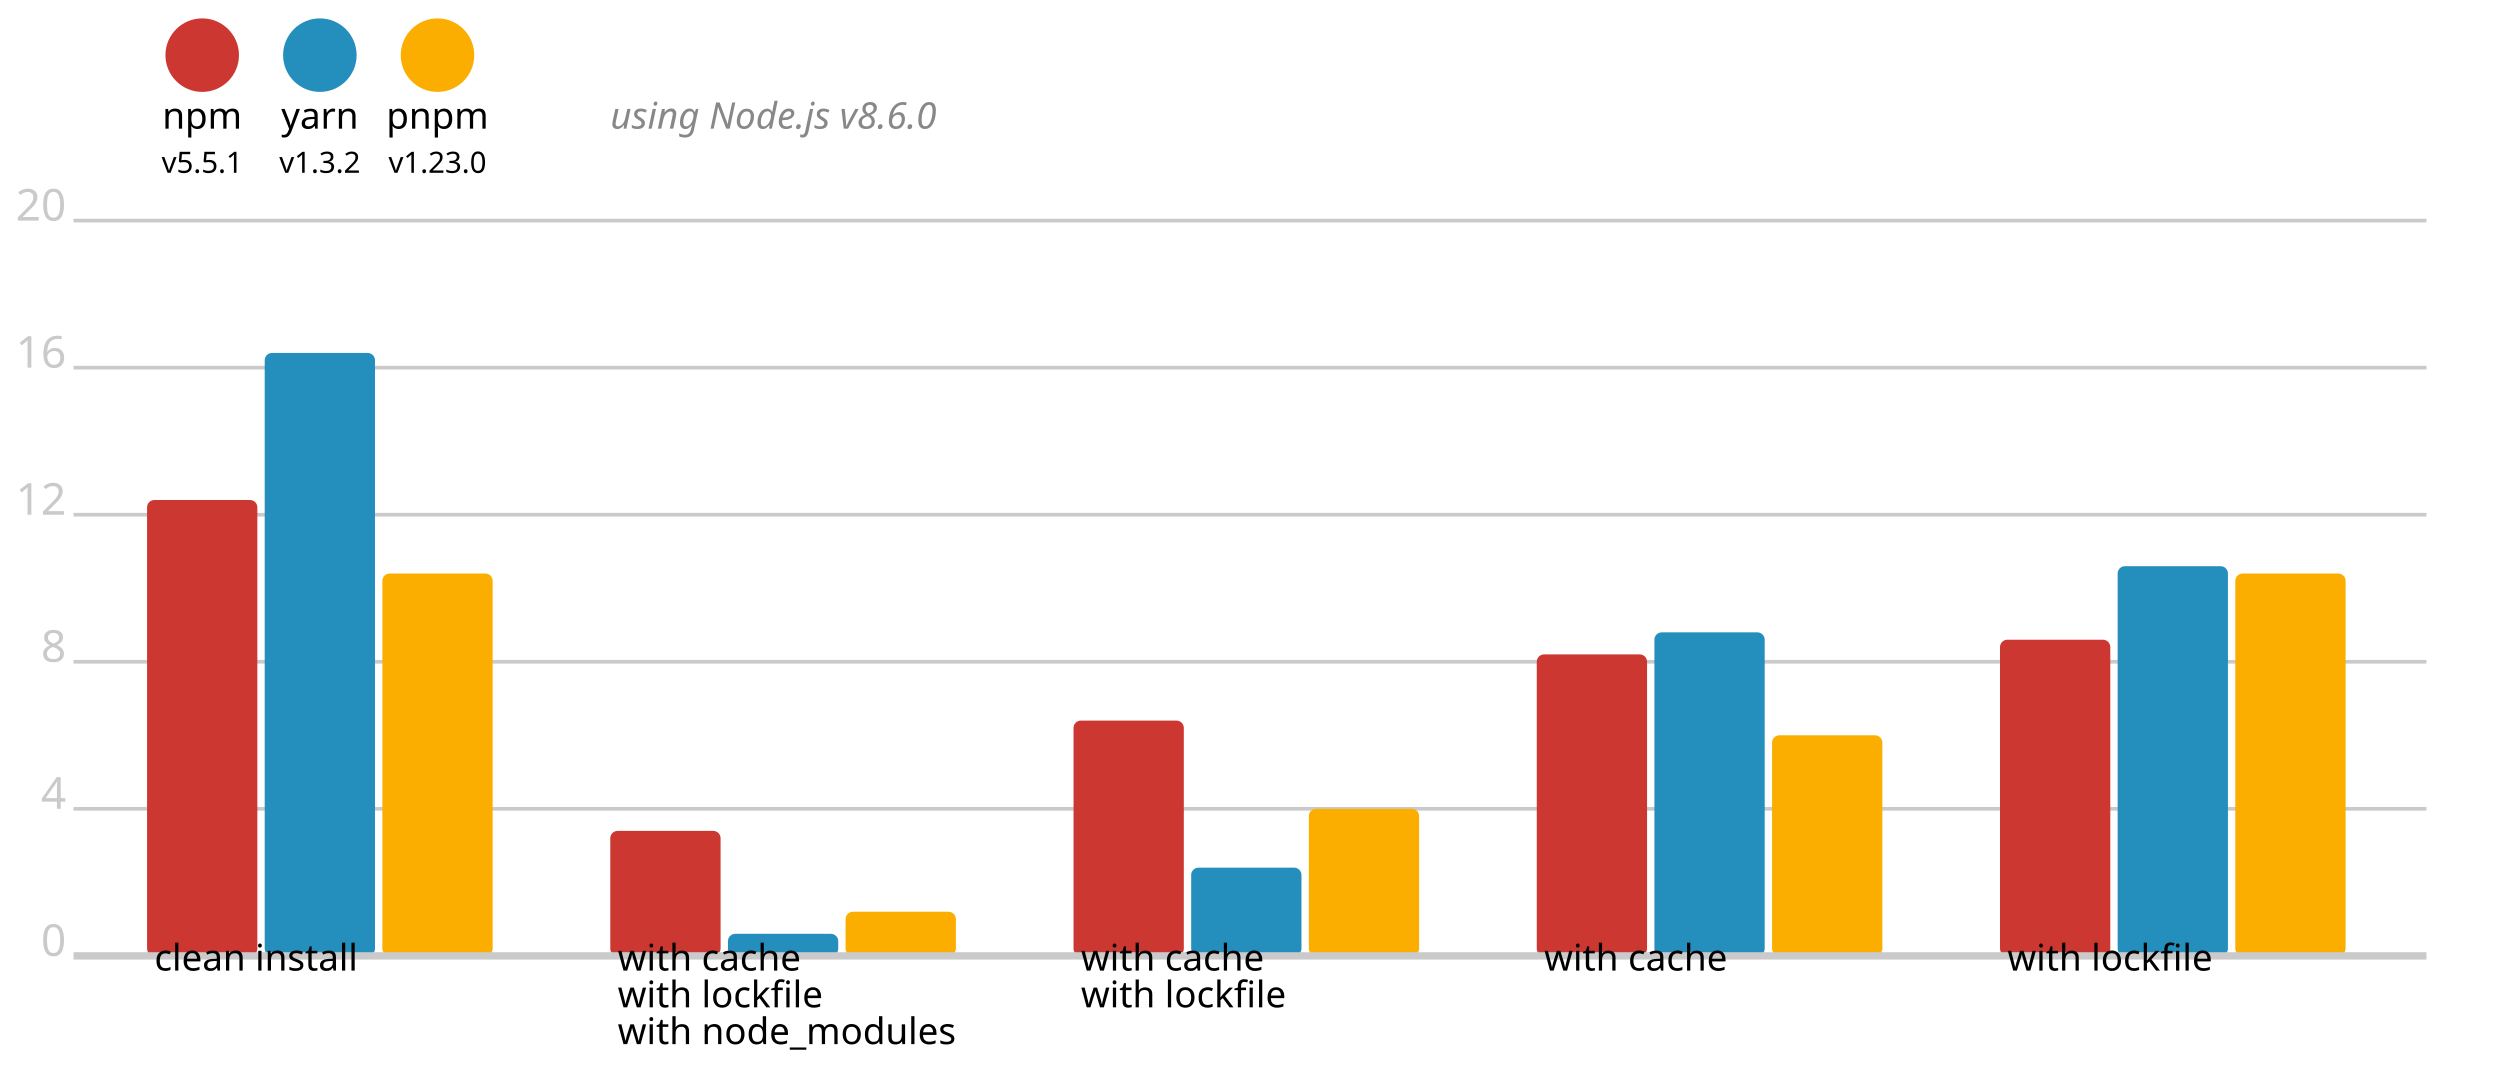
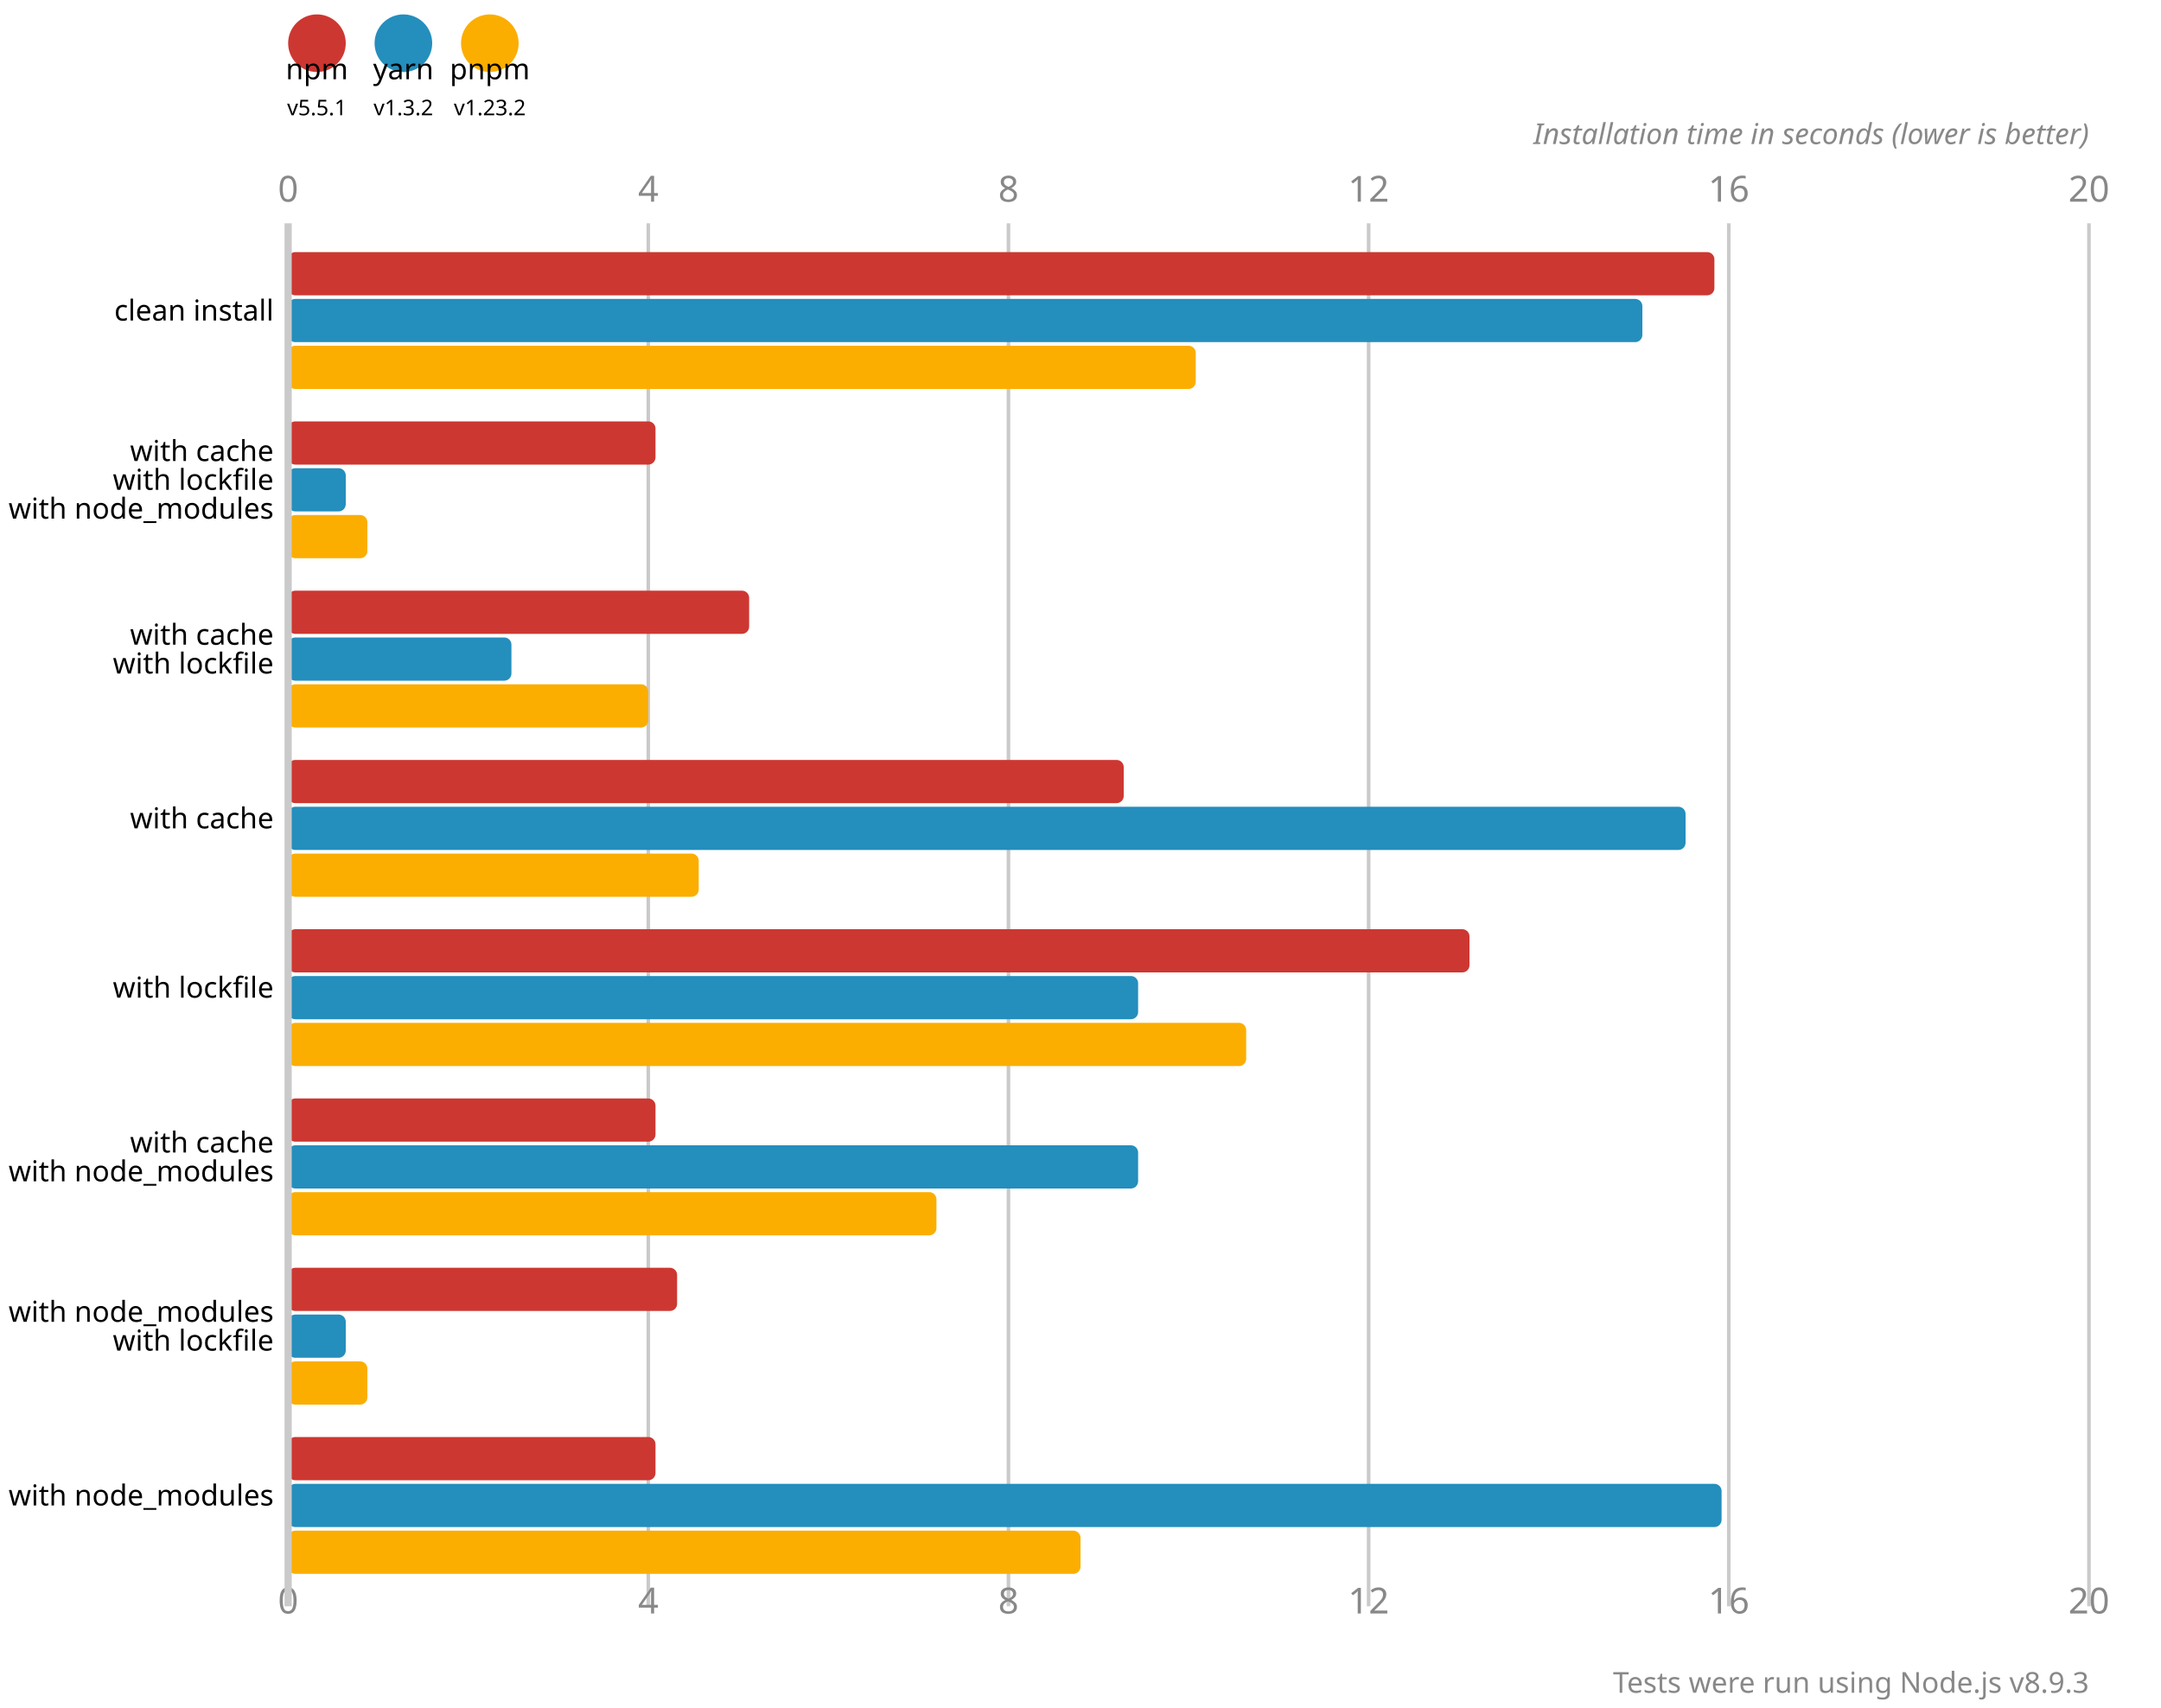
- <svg xmlns="http://www.w3.org/2000/svg" version="1.1" viewBox="0 0 340 148">
-   <circle cx="27.5" cy="7.5" r="5" fill="#cd3731" />
-   <text x="27.5" y="17.5" font-size="5" font-family="system-ui" alignment-baseline="middle" text-anchor="middle">npm</text>
-   <text x="27.5" y="23.5" font-size="4" font-family="system-ui" alignment-baseline="middle" text-anchor="middle">v5.5.1</text>
-   <circle cx="43.5" cy="7.5" r="5" fill="#248ebd" />
-   <text x="43.5" y="17.5" font-size="5" font-family="system-ui" alignment-baseline="middle" text-anchor="middle">yarn</text>
-   <text x="43.5" y="23.5" font-size="4" font-family="system-ui" alignment-baseline="middle" text-anchor="middle">v1.3.2</text>
-   <circle cx="59.5" cy="7.5" r="5" fill="#fbae00" />
-   <text x="59.5" y="17.5" font-size="5" font-family="system-ui" alignment-baseline="middle" text-anchor="middle">pnpm</text>
-   <text x="59.5" y="23.5" font-size="4" font-family="system-ui" alignment-baseline="middle" text-anchor="middle">v1.23.0</text>
-   <text x="83" y="17.5" font-size="5" font-family="system-ui" font-style="italic" alignment-baseline="middle" fill="#888">using Node.js v8.6.0</text>
-   <line x1="10" y1="30" x2="330" y2="30" stroke-width="0.5" stroke="#cacaca" />
-   <text x="9" y="30" fill="#cacaca" font-size="6" font-family="system-ui" alignment-baseline="middle" text-anchor="end">20</text>
-   <line x1="10" y1="50" x2="330" y2="50" stroke-width="0.5" stroke="#cacaca" />
-   <text x="9" y="50" fill="#cacaca" font-size="6" font-family="system-ui" alignment-baseline="middle" text-anchor="end">16</text>
-   <line x1="10" y1="70" x2="330" y2="70" stroke-width="0.5" stroke="#cacaca" />
-   <text x="9" y="70" fill="#cacaca" font-size="6" font-family="system-ui" alignment-baseline="middle" text-anchor="end">12</text>
-   <line x1="10" y1="90" x2="330" y2="90" stroke-width="0.5" stroke="#cacaca" />
-   <text x="9" y="90" fill="#cacaca" font-size="6" font-family="system-ui" alignment-baseline="middle" text-anchor="end">8</text>
-   <line x1="10" y1="110" x2="330" y2="110" stroke-width="0.5" stroke="#cacaca" />
-   <text x="9" y="110" fill="#cacaca" font-size="6" font-family="system-ui" alignment-baseline="middle" text-anchor="end">4</text>
-   <text x="9" y="130" fill="#cacaca" font-size="6" font-family="system-ui" alignment-baseline="middle" text-anchor="end">0</text>
-   <rect x="20" y="68" width="15" height="62" fill="#cd3731" rx="1" ry="1" />
-   <rect x="36" y="48" width="15" height="82" fill="#248ebd" rx="1" ry="1" />
-   <rect x="52" y="78" width="15" height="52" fill="#fbae00" rx="1" ry="1" />
-   <rect x="83" y="113" width="15" height="17" fill="#cd3731" rx="1" ry="1" />
-   <rect x="99" y="127" width="15" height="3" fill="#248ebd" rx="1" ry="1" />
-   <rect x="115" y="124" width="15" height="6" fill="#fbae00" rx="1" ry="1" />
-   <rect x="146" y="98" width="15" height="32" fill="#cd3731" rx="1" ry="1" />
-   <rect x="162" y="118" width="15" height="12" fill="#248ebd" rx="1" ry="1" />
-   <rect x="178" y="110" width="15" height="20" fill="#fbae00" rx="1" ry="1" />
-   <rect x="209" y="89" width="15" height="41" fill="#cd3731" rx="1" ry="1" />
-   <rect x="225" y="86" width="15" height="44" fill="#248ebd" rx="1" ry="1" />
-   <rect x="241" y="100" width="15" height="30" fill="#fbae00" rx="1" ry="1" />
-   <rect x="272" y="87" width="15" height="43" fill="#cd3731" rx="1" ry="1" />
-   <rect x="288" y="77" width="15" height="53" fill="#248ebd" rx="1" ry="1" />
-   <rect x="304" y="78" width="15" height="52" fill="#fbae00" rx="1" ry="1" />
-   <line x1="10" y1="130" x2="330" y2="130" stroke-width="1" stroke="#cacaca" />
-   <text x="21" y="132" font-size="5" font-family="system-ui" alignment-baseline="hanging" text-anchor="start">clean install</text>
-   <text x="84" y="132" font-size="5" font-family="system-ui" alignment-baseline="hanging" text-anchor="start">with cache</text>
-   <text x="84" y="137" font-size="5" font-family="system-ui" alignment-baseline="hanging" text-anchor="start">with lockfile</text>
-   <text x="84" y="142" font-size="5" font-family="system-ui" alignment-baseline="hanging" text-anchor="start">with node_modules</text>
-   <text x="147" y="132" font-size="5" font-family="system-ui" alignment-baseline="hanging" text-anchor="start">with cache</text>
-   <text x="147" y="137" font-size="5" font-family="system-ui" alignment-baseline="hanging" text-anchor="start">with lockfile</text>
-   <text x="210" y="132" font-size="5" font-family="system-ui" alignment-baseline="hanging" text-anchor="start">with cache</text>
-   <text x="273" y="132" font-size="5" font-family="system-ui" alignment-baseline="hanging" text-anchor="start">with lockfile</text>
+ <svg xmlns="http://www.w3.org/2000/svg" version="1.1" viewBox="0 0 300 237">
+   <circle cx="44" cy="6" r="4" fill="#cd3731" />
+   <text x="44" y="11" font-size="4" font-family="system-ui" alignment-baseline="hanging" text-anchor="middle">npm</text>
+   <text x="44" y="16" font-size="3" font-family="system-ui" alignment-baseline="hanging" text-anchor="middle">v5.5.1</text>
+   <circle cx="56" cy="6" r="4" fill="#248ebd" />
+   <text x="56" y="11" font-size="4" font-family="system-ui" alignment-baseline="hanging" text-anchor="middle">yarn</text>
+   <text x="56" y="16" font-size="3" font-family="system-ui" alignment-baseline="hanging" text-anchor="middle">v1.3.2</text>
+   <circle cx="68" cy="6" r="4" fill="#fbae00" />
+   <text x="68" y="11" font-size="4" font-family="system-ui" alignment-baseline="hanging" text-anchor="middle">pnpm</text>
+   <text x="68" y="16" font-size="3" font-family="system-ui" alignment-baseline="hanging" text-anchor="middle">v1.23.2</text>
+   <text x="40" y="28" fill="#888" font-size="5" font-family="system-ui" text-anchor="middle">0</text>
+   <text x="40" y="224" fill="#888" font-size="5" font-family="system-ui" text-anchor="middle" alignment-baseline="hanging">0</text>
+   <line x1="90" y1="31" x2="90" y2="223" stroke-width="0.5" stroke="#cacaca" />
+   <text x="90" y="28" fill="#888" font-size="5" font-family="system-ui" text-anchor="middle">4</text>
+   <text x="90" y="224" fill="#888" font-size="5" font-family="system-ui" text-anchor="middle" alignment-baseline="hanging">4</text>
+   <line x1="140" y1="31" x2="140" y2="223" stroke-width="0.5" stroke="#cacaca" />
+   <text x="140" y="28" fill="#888" font-size="5" font-family="system-ui" text-anchor="middle">8</text>
+   <text x="140" y="224" fill="#888" font-size="5" font-family="system-ui" text-anchor="middle" alignment-baseline="hanging">8</text>
+   <line x1="190" y1="31" x2="190" y2="223" stroke-width="0.5" stroke="#cacaca" />
+   <text x="190" y="28" fill="#888" font-size="5" font-family="system-ui" text-anchor="middle">12</text>
+   <text x="190" y="224" fill="#888" font-size="5" font-family="system-ui" text-anchor="middle" alignment-baseline="hanging">12</text>
+   <line x1="240" y1="31" x2="240" y2="223" stroke-width="0.5" stroke="#cacaca" />
+   <text x="240" y="28" fill="#888" font-size="5" font-family="system-ui" text-anchor="middle">16</text>
+   <text x="240" y="224" fill="#888" font-size="5" font-family="system-ui" text-anchor="middle" alignment-baseline="hanging">16</text>
+   <line x1="290" y1="31" x2="290" y2="223" stroke-width="0.5" stroke="#cacaca" />
+   <text x="290" y="28" fill="#888" font-size="5" font-family="system-ui" text-anchor="middle">20</text>
+   <text x="290" y="224" fill="#888" font-size="5" font-family="system-ui" text-anchor="middle" alignment-baseline="hanging">20</text>
+   <text x="290" y="20" font-size="4" font-family="system-ui" font-style="italic" text-anchor="end" fill="#888">Installation time in seconds (lower is better)</text>
+   <rect x="40" y="35" width="198" height="6" fill="#cd3731" rx="1" ry="1" />
+   <rect x="40" y="41.5" width="188" height="6" fill="#248ebd" rx="1" ry="1" />
+   <rect x="40" y="48" width="126" height="6" fill="#fbae00" rx="1" ry="1" />
+   <rect x="40" y="58.5" width="51" height="6" fill="#cd3731" rx="1" ry="1" />
+   <rect x="40" y="65" width="8" height="6" fill="#248ebd" rx="1" ry="1" />
+   <rect x="40" y="71.5" width="11" height="6" fill="#fbae00" rx="1" ry="1" />
+   <rect x="40" y="82" width="64" height="6" fill="#cd3731" rx="1" ry="1" />
+   <rect x="40" y="88.5" width="31" height="6" fill="#248ebd" rx="1" ry="1" />
+   <rect x="40" y="95" width="50" height="6" fill="#fbae00" rx="1" ry="1" />
+   <rect x="40" y="105.5" width="116" height="6" fill="#cd3731" rx="1" ry="1" />
+   <rect x="40" y="112" width="194" height="6" fill="#248ebd" rx="1" ry="1" />
+   <rect x="40" y="118.5" width="57" height="6" fill="#fbae00" rx="1" ry="1" />
+   <rect x="40" y="129" width="164" height="6" fill="#cd3731" rx="1" ry="1" />
+   <rect x="40" y="135.5" width="118" height="6" fill="#248ebd" rx="1" ry="1" />
+   <rect x="40" y="142" width="133" height="6" fill="#fbae00" rx="1" ry="1" />
+   <rect x="40" y="152.5" width="51" height="6" fill="#cd3731" rx="1" ry="1" />
+   <rect x="40" y="159" width="118" height="6" fill="#248ebd" rx="1" ry="1" />
+   <rect x="40" y="165.5" width="90" height="6" fill="#fbae00" rx="1" ry="1" />
+   <rect x="40" y="176" width="54" height="6" fill="#cd3731" rx="1" ry="1" />
+   <rect x="40" y="182.5" width="8" height="6" fill="#248ebd" rx="1" ry="1" />
+   <rect x="40" y="189" width="11" height="6" fill="#fbae00" rx="1" ry="1" />
+   <rect x="40" y="199.5" width="51" height="6" fill="#cd3731" rx="1" ry="1" />
+   <rect x="40" y="206" width="199" height="6" fill="#248ebd" rx="1" ry="1" />
+   <rect x="40" y="212.5" width="110" height="6" fill="#fbae00" rx="1" ry="1" />
+   <line x1="40" y1="31" x2="40" y2="223" stroke-width="1" stroke="#cacaca" />
+   <text x="38" y="44.5" font-size="4" font-family="system-ui" alignment-baseline="middle" text-anchor="end">clean install</text>
+   <text x="38" y="64" font-size="4" font-family="system-ui" alignment-baseline="middle" text-anchor="end">with cache</text>
+   <text x="38" y="68" font-size="4" font-family="system-ui" alignment-baseline="middle" text-anchor="end">with lockfile</text>
+   <text x="38" y="72" font-size="4" font-family="system-ui" alignment-baseline="middle" text-anchor="end">with node_modules</text>
+   <text x="38" y="89.5" font-size="4" font-family="system-ui" alignment-baseline="middle" text-anchor="end">with cache</text>
+   <text x="38" y="93.5" font-size="4" font-family="system-ui" alignment-baseline="middle" text-anchor="end">with lockfile</text>
+   <text x="38" y="115" font-size="4" font-family="system-ui" alignment-baseline="middle" text-anchor="end">with cache</text>
+   <text x="38" y="138.5" font-size="4" font-family="system-ui" alignment-baseline="middle" text-anchor="end">with lockfile</text>
+   <text x="38" y="160" font-size="4" font-family="system-ui" alignment-baseline="middle" text-anchor="end">with cache</text>
+   <text x="38" y="164" font-size="4" font-family="system-ui" alignment-baseline="middle" text-anchor="end">with node_modules</text>
+   <text x="38" y="183.5" font-size="4" font-family="system-ui" alignment-baseline="middle" text-anchor="end">with node_modules</text>
+   <text x="38" y="187.5" font-size="4" font-family="system-ui" alignment-baseline="middle" text-anchor="end">with lockfile</text>
+   <text x="38" y="209" font-size="4" font-family="system-ui" alignment-baseline="middle" text-anchor="end">with node_modules</text>
+   <text x="290" y="235" font-size="4" font-family="system-ui" text-anchor="end" fill="#888">Tests were run using Node.js v8.9.3</text>
</svg>
